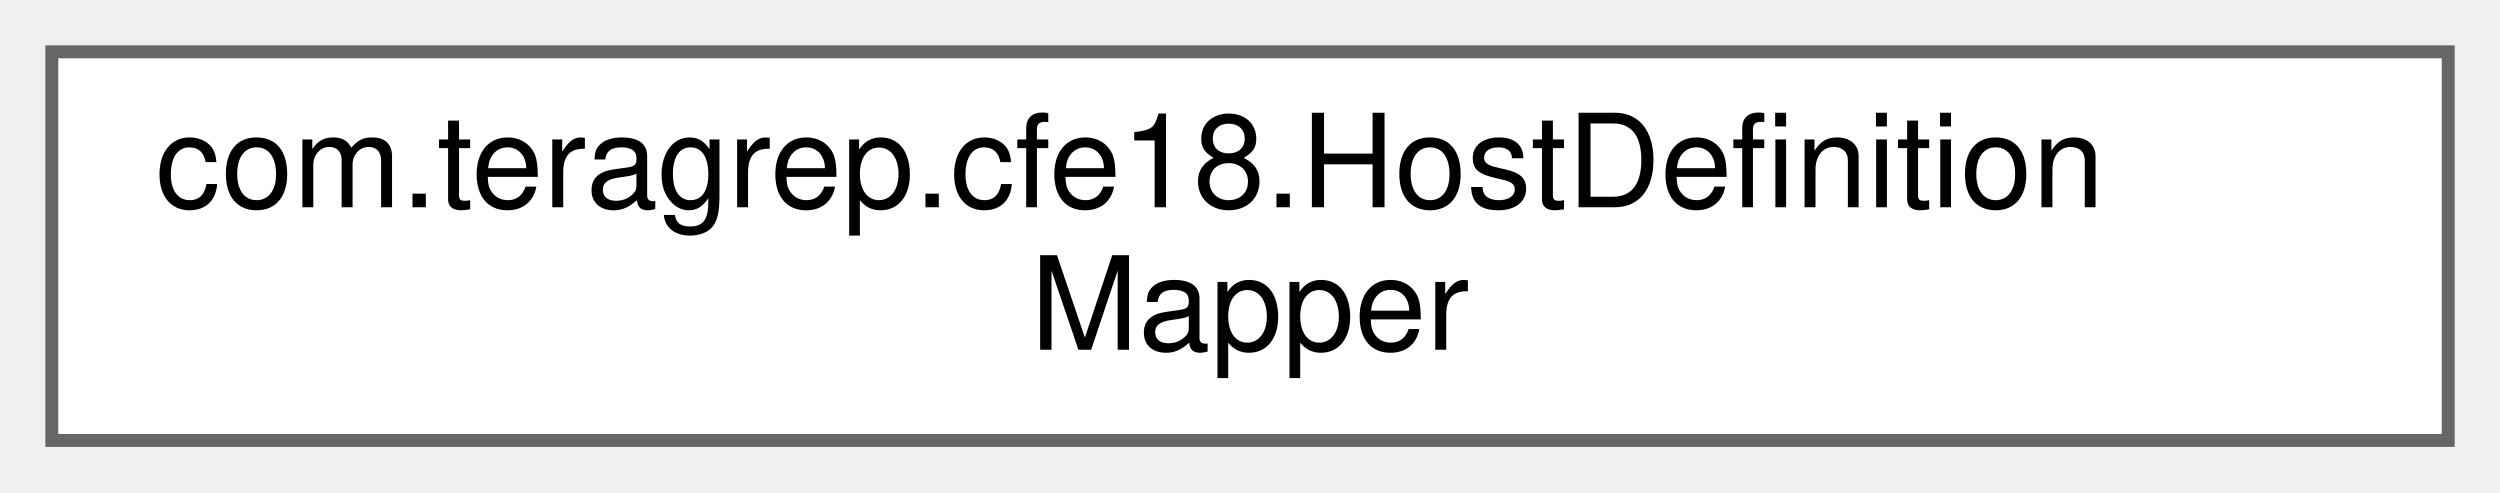
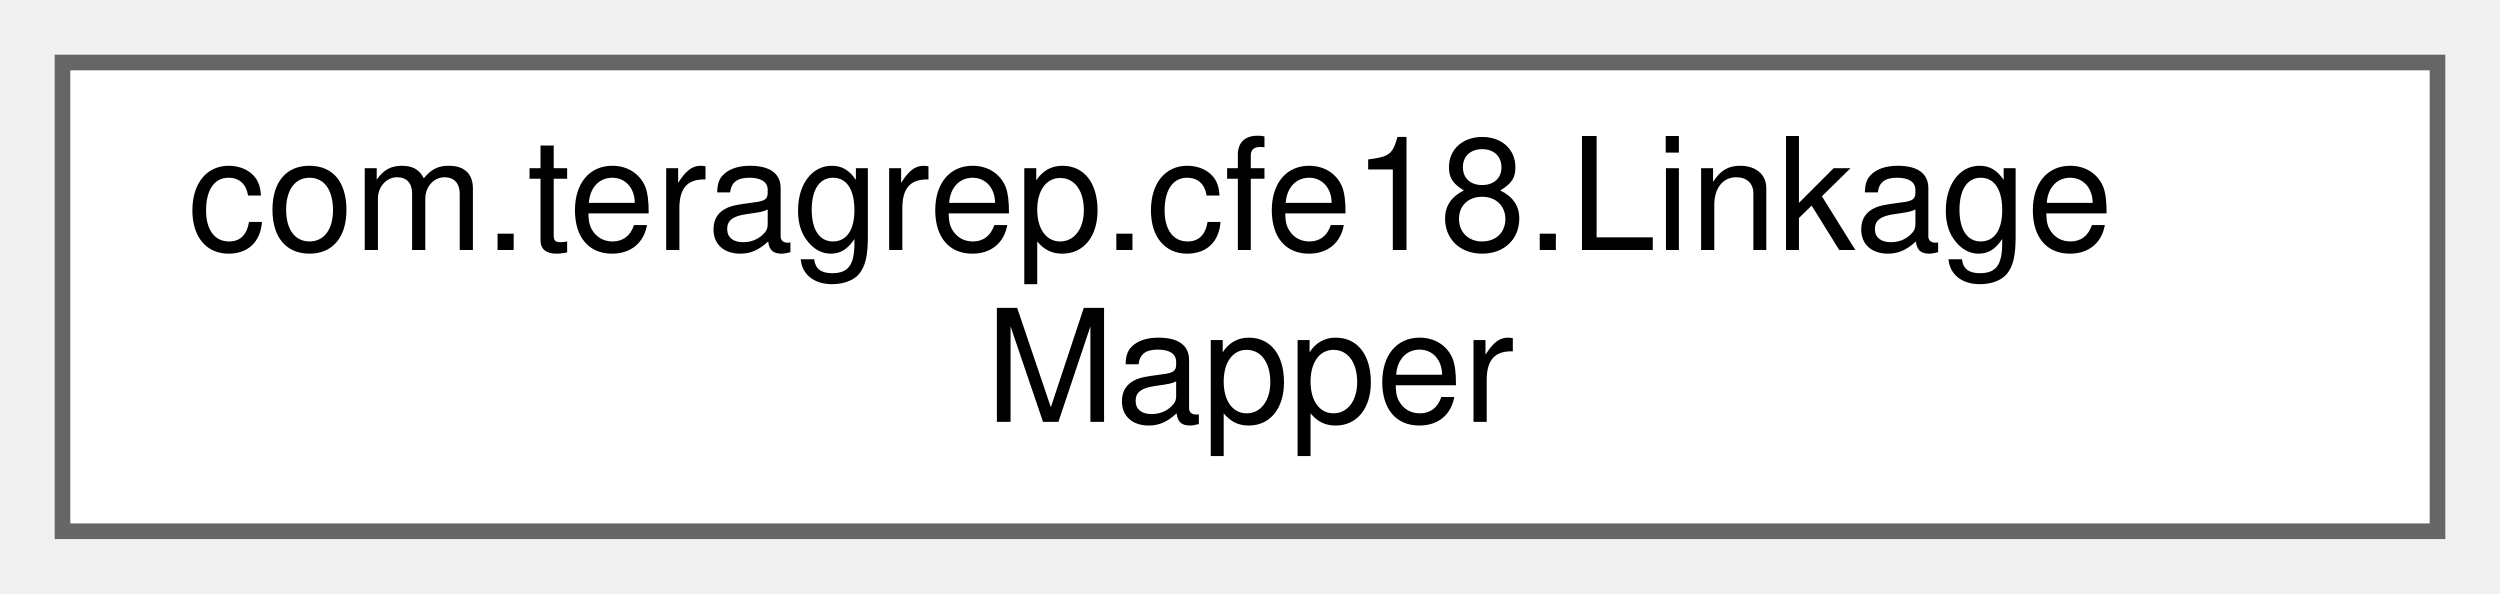
- <svg xmlns="http://www.w3.org/2000/svg" xmlns:xlink="http://www.w3.org/1999/xlink" width="193pt" height="38pt" viewBox="0.00 0.00 193.00 38.00">
+ <svg xmlns="http://www.w3.org/2000/svg" xmlns:xlink="http://www.w3.org/1999/xlink" width="160pt" height="38pt" viewBox="0.00 0.00 160.00 38.00">
  <g id="graph0" class="graph" transform="scale(1 1) rotate(0) translate(4 34)">
    <g id="Node000000" class="node">
      <g id="a_Node000000">
-         <a xlink:href="interfacecom_1_1teragrep_1_1cfe18_1_1HostDefinitionMapper.html" target="_top" xlink:title=" ">
-           <polygon fill="white" stroke="#666666" points="185,-30 0,-30 0,0 185,0 185,-30" />
-           <text text-anchor="start" x="8" y="-18" font-family="Helvetica,sans-Serif" font-size="10.00">com.teragrep.cfe18.HostDefinition</text>
-           <text text-anchor="middle" x="92.5" y="-7" font-family="Helvetica,sans-Serif" font-size="10.00">Mapper</text>
+         <a xlink:href="interfacecom_1_1teragrep_1_1cfe18_1_1LinkageMapper.html" target="_top" xlink:title=" ">
+           <polygon fill="white" stroke="#666666" points="152,-30 0,-30 0,0 152,0 152,-30" />
+           <text text-anchor="start" x="8" y="-18" font-family="Helvetica,sans-Serif" font-size="10.00">com.teragrep.cfe18.Linkage</text>
+           <text text-anchor="middle" x="76" y="-7" font-family="Helvetica,sans-Serif" font-size="10.00">Mapper</text>
        </a>
      </g>
    </g>
  </g>
</svg>
